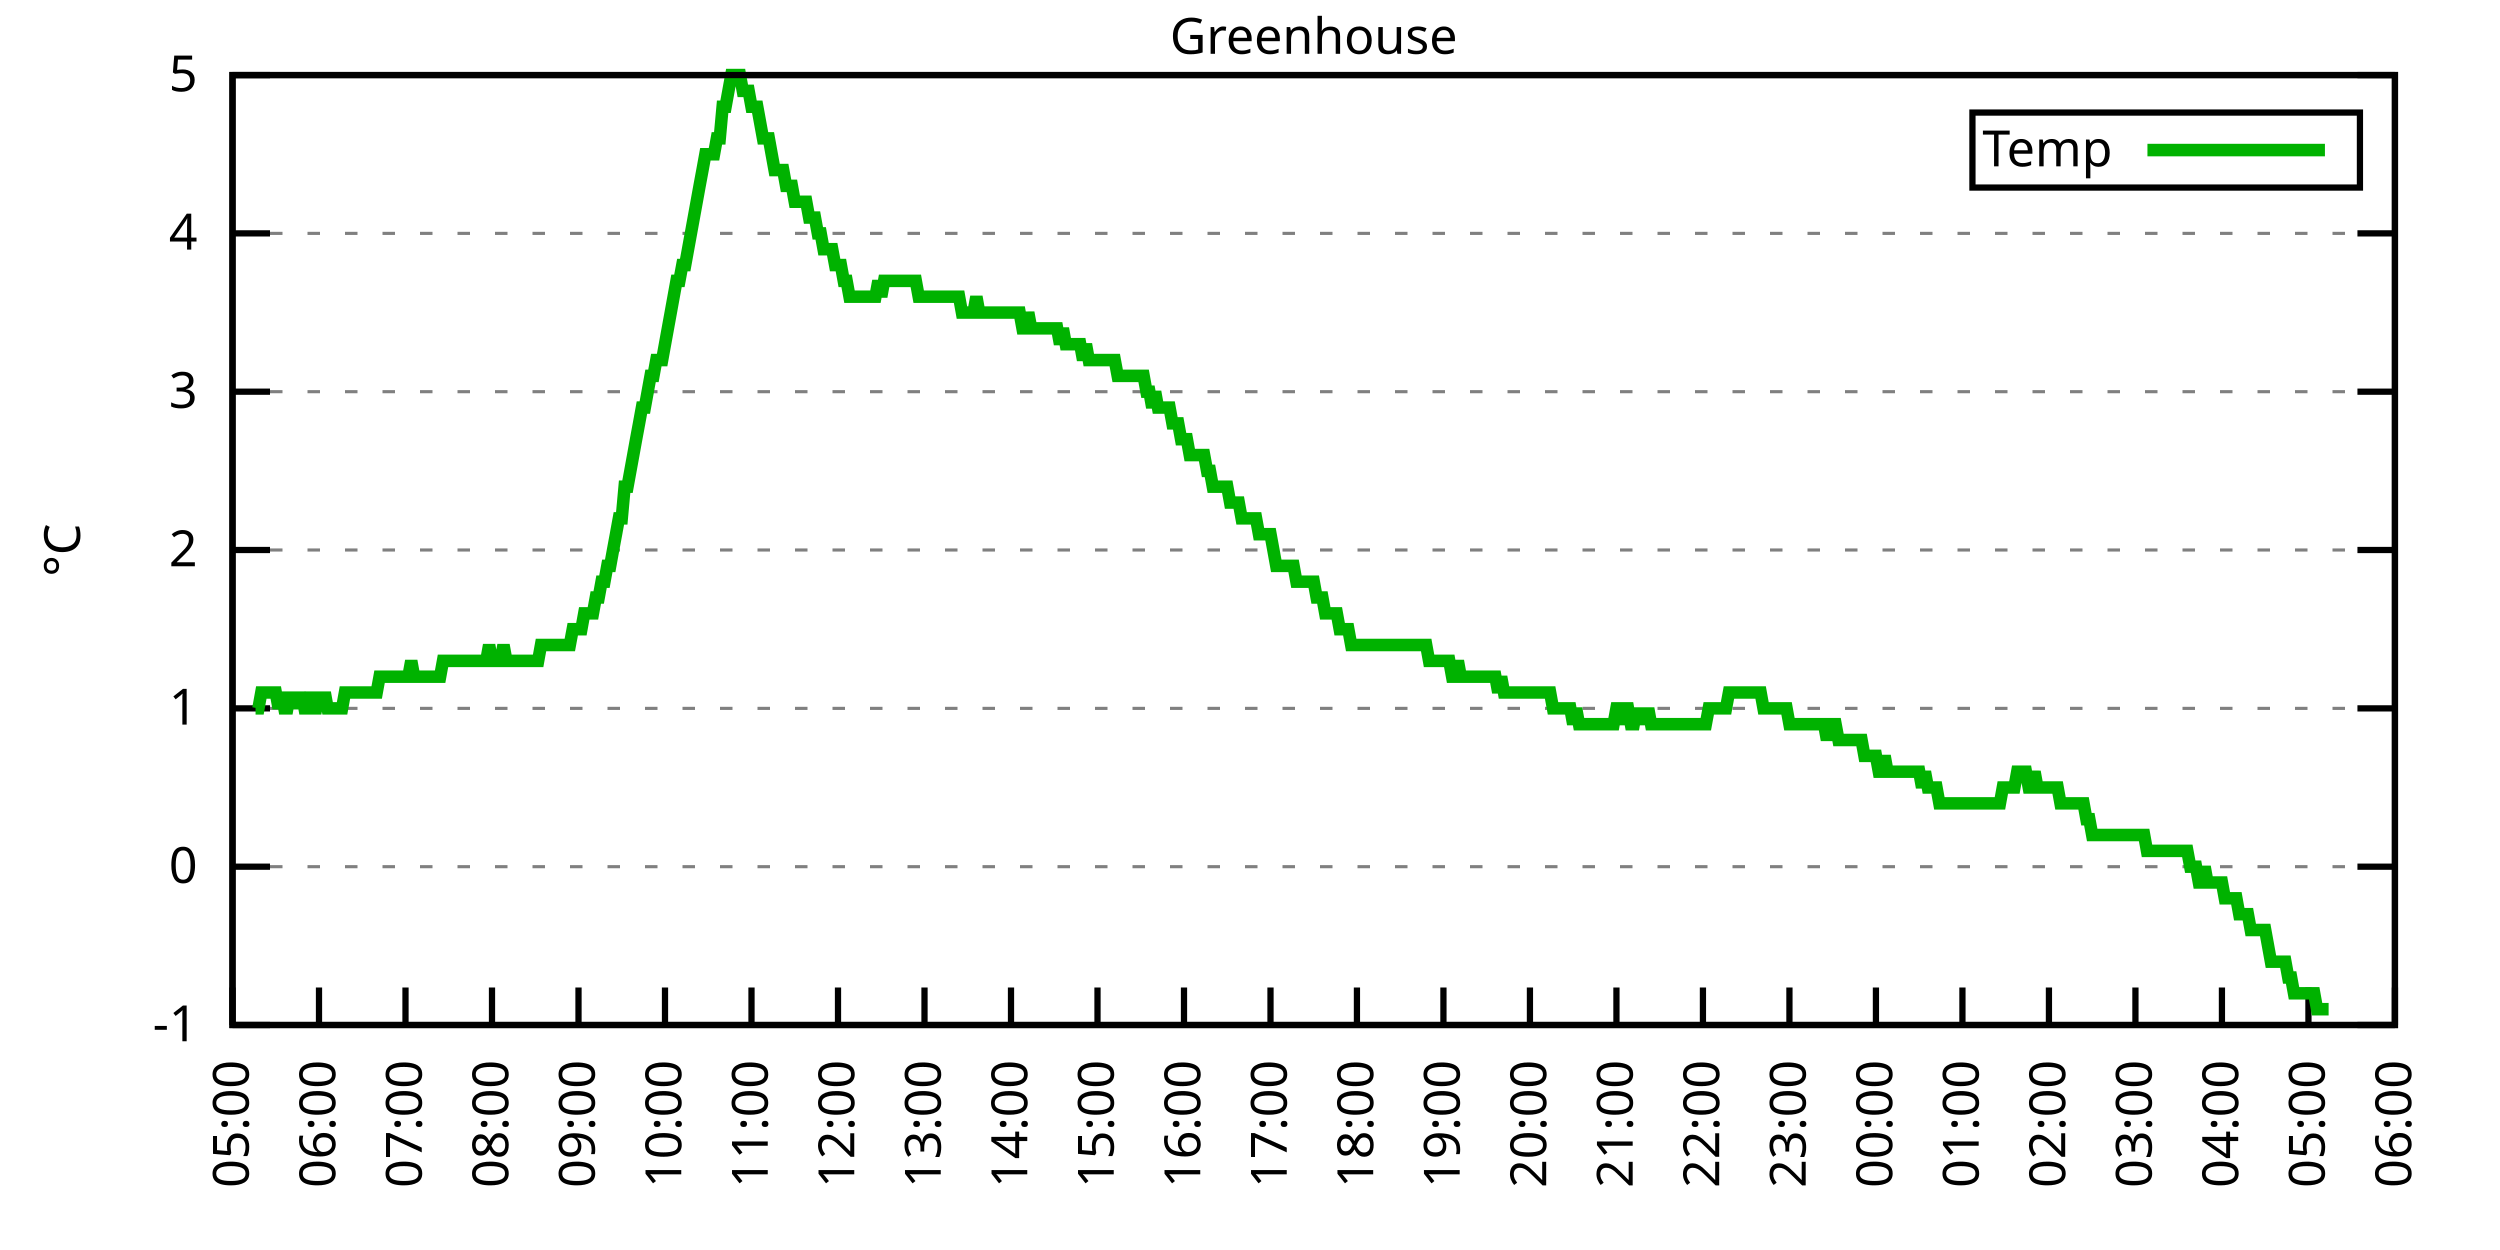
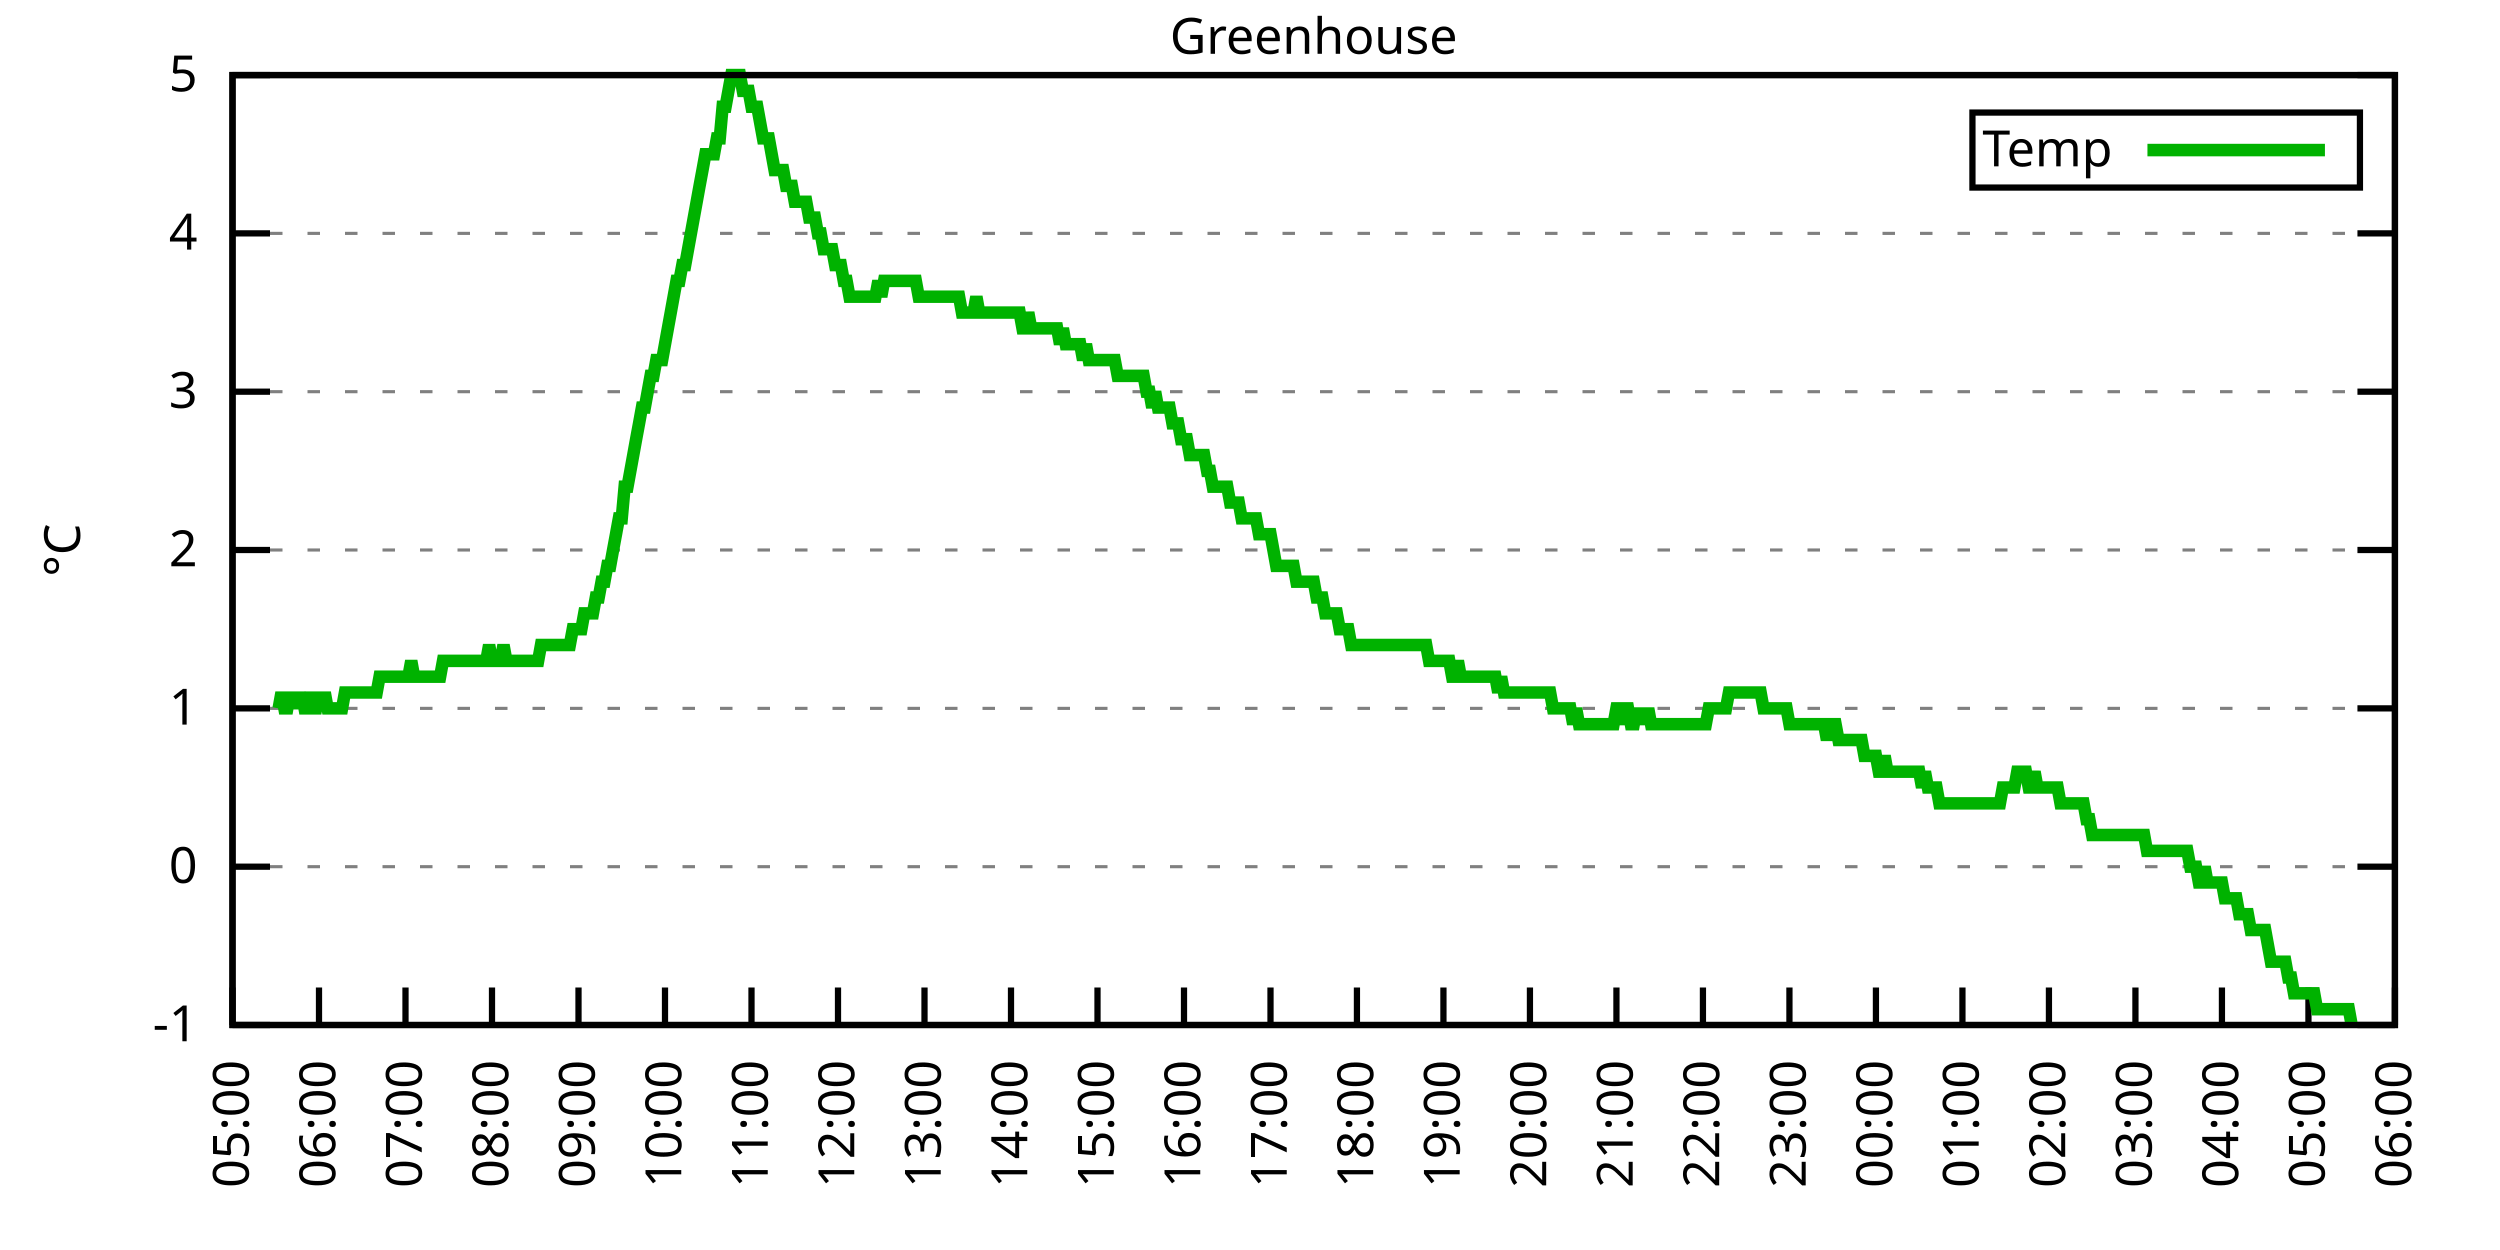
<svg xmlns="http://www.w3.org/2000/svg" xmlns:xlink="http://www.w3.org/1999/xlink" width="400" height="200" viewBox="0 0 400 200">
  <g id="gnuplot_canvas">
    <rect x="0" y="0" width="400" height="200" fill="none" />
    <defs>
      <circle id="gpDot" r="0.5" stroke-width="0.5" stroke="currentColor" />
      <path id="gpPt0" stroke-width="0.333" stroke="currentColor" d="M-1,0 h2 M0,-1 v2" />
      <path id="gpPt1" stroke-width="0.333" stroke="currentColor" d="M-1,-1 L1,1 M1,-1 L-1,1" />
      <path id="gpPt2" stroke-width="0.333" stroke="currentColor" d="M-1,0 L1,0 M0,-1 L0,1 M-1,-1 L1,1 M-1,1 L1,-1" />
      <rect id="gpPt3" stroke-width="0.333" stroke="currentColor" x="-1" y="-1" width="2" height="2" />
      <rect id="gpPt4" stroke-width="0.333" stroke="currentColor" fill="currentColor" x="-1" y="-1" width="2" height="2" />
      <circle id="gpPt5" stroke-width="0.333" stroke="currentColor" cx="0" cy="0" r="1" />
      <use xlink:href="#gpPt5" id="gpPt6" fill="currentColor" stroke="none" />
      <path id="gpPt7" stroke-width="0.333" stroke="currentColor" d="M0,-1.33 L-1.33,0.67 L1.33,0.67 z" />
      <use xlink:href="#gpPt7" id="gpPt8" fill="currentColor" stroke="none" />
      <use xlink:href="#gpPt7" id="gpPt9" stroke="currentColor" transform="rotate(180)" />
      <use xlink:href="#gpPt9" id="gpPt10" fill="currentColor" stroke="none" />
      <use xlink:href="#gpPt3" id="gpPt11" stroke="currentColor" transform="rotate(45)" />
      <use xlink:href="#gpPt11" id="gpPt12" fill="currentColor" stroke="none" />
      <path id="gpPt13" stroke-width="0.333" stroke="currentColor" d="M0,1.330 L1.265,0.411 L0.782,-1.067 L-0.782,-1.076 L-1.265,0.411 z" />
      <use xlink:href="#gpPt13" id="gpPt14" fill="currentColor" stroke="none" />
      <filter id="textbox" filterUnits="objectBoundingBox" x="0" y="0" height="1" width="1">
        <feFlood flood-color="white" flood-opacity="1" result="bgnd" />
        <feComposite in="SourceGraphic" in2="bgnd" operator="atop" />
      </filter>
      <filter id="greybox" filterUnits="objectBoundingBox" x="0" y="0" height="1" width="1">
        <feFlood flood-color="lightgrey" flood-opacity="1" result="grey" />
        <feComposite in="SourceGraphic" in2="grey" operator="atop" />
      </filter>
    </defs>
    <g fill="none" color="white" stroke="currentColor" stroke-width="1.00" stroke-linecap="butt" stroke-linejoin="miter">
</g>
    <g fill="none" color="black" stroke="currentColor" stroke-width="1.00" stroke-linecap="butt" stroke-linejoin="miter">
      <g stroke="none" shape-rendering="crispEdges">
        <polygon fill="rgb(255, 255, 255)" points="37.20,164.00 383.18,164.00 383.18,12.02 37.20,12.02 " />
      </g>
    </g>
    <g fill="none" color="black" stroke="currentColor" stroke-width="1.00" stroke-linecap="butt" stroke-linejoin="miter">
</g>
    <g fill="none" color="black" stroke="black" stroke-width="0.50" stroke-linecap="butt" stroke-linejoin="miter">
</g>
    <g fill="none" color="gray" stroke="currentColor" stroke-width="0.50" stroke-linecap="butt" stroke-linejoin="miter">
      <path stroke="gray" stroke-dasharray="2,4" class="gridline" d="M37.20,164.00 L383.19,164.00  " />
    </g>
    <g fill="none" color="gray" stroke="gray" stroke-width="1.00" stroke-linecap="butt" stroke-linejoin="miter">
</g>
    <g fill="none" color="black" stroke="currentColor" stroke-width="1.00" stroke-linecap="butt" stroke-linejoin="miter">
      <path stroke="black" d="M37.20,164.00 L43.20,164.00 M383.19,164.00 L377.19,164.00  " />
      <g transform="translate(31.60,166.60)" stroke="none" fill="black" font-family="Sans" font-size="8.00" text-anchor="end">
        <text>
          <tspan font-family="Sans">-1</tspan>
        </text>
      </g>
    </g>
    <g fill="none" color="black" stroke="currentColor" stroke-width="1.00" stroke-linecap="butt" stroke-linejoin="miter">
</g>
    <g fill="none" color="black" stroke="black" stroke-width="0.50" stroke-linecap="butt" stroke-linejoin="miter">
</g>
    <g fill="none" color="gray" stroke="currentColor" stroke-width="0.50" stroke-linecap="butt" stroke-linejoin="miter">
      <path stroke="gray" stroke-dasharray="2,4" class="gridline" d="M37.20,138.67 L383.19,138.67  " />
    </g>
    <g fill="none" color="gray" stroke="gray" stroke-width="1.00" stroke-linecap="butt" stroke-linejoin="miter">
</g>
    <g fill="none" color="black" stroke="currentColor" stroke-width="1.00" stroke-linecap="butt" stroke-linejoin="miter">
      <path stroke="black" d="M37.20,138.67 L43.20,138.67 M383.19,138.67 L377.19,138.67  " />
      <g transform="translate(31.60,141.27)" stroke="none" fill="black" font-family="Sans" font-size="8.00" text-anchor="end">
        <text>
          <tspan font-family="Sans"> 0</tspan>
        </text>
      </g>
    </g>
    <g fill="none" color="black" stroke="currentColor" stroke-width="1.00" stroke-linecap="butt" stroke-linejoin="miter">
</g>
    <g fill="none" color="black" stroke="black" stroke-width="0.50" stroke-linecap="butt" stroke-linejoin="miter">
</g>
    <g fill="none" color="gray" stroke="currentColor" stroke-width="0.50" stroke-linecap="butt" stroke-linejoin="miter">
      <path stroke="gray" stroke-dasharray="2,4" class="gridline" d="M37.20,113.34 L383.19,113.34  " />
    </g>
    <g fill="none" color="gray" stroke="gray" stroke-width="1.00" stroke-linecap="butt" stroke-linejoin="miter">
</g>
    <g fill="none" color="black" stroke="currentColor" stroke-width="1.00" stroke-linecap="butt" stroke-linejoin="miter">
      <path stroke="black" d="M37.20,113.34 L43.20,113.34 M383.19,113.34 L377.19,113.34  " />
      <g transform="translate(31.60,115.94)" stroke="none" fill="black" font-family="Sans" font-size="8.00" text-anchor="end">
        <text>
          <tspan font-family="Sans"> 1</tspan>
        </text>
      </g>
    </g>
    <g fill="none" color="black" stroke="currentColor" stroke-width="1.00" stroke-linecap="butt" stroke-linejoin="miter">
</g>
    <g fill="none" color="black" stroke="black" stroke-width="0.50" stroke-linecap="butt" stroke-linejoin="miter">
</g>
    <g fill="none" color="gray" stroke="currentColor" stroke-width="0.50" stroke-linecap="butt" stroke-linejoin="miter">
      <path stroke="gray" stroke-dasharray="2,4" class="gridline" d="M37.20,88.00 L383.19,88.00  " />
    </g>
    <g fill="none" color="gray" stroke="gray" stroke-width="1.00" stroke-linecap="butt" stroke-linejoin="miter">
</g>
    <g fill="none" color="black" stroke="currentColor" stroke-width="1.00" stroke-linecap="butt" stroke-linejoin="miter">
      <path stroke="black" d="M37.20,88.00 L43.20,88.00 M383.19,88.00 L377.19,88.00  " />
      <g transform="translate(31.60,90.60)" stroke="none" fill="black" font-family="Sans" font-size="8.00" text-anchor="end">
        <text>
          <tspan font-family="Sans"> 2</tspan>
        </text>
      </g>
    </g>
    <g fill="none" color="black" stroke="currentColor" stroke-width="1.00" stroke-linecap="butt" stroke-linejoin="miter">
</g>
    <g fill="none" color="black" stroke="black" stroke-width="0.50" stroke-linecap="butt" stroke-linejoin="miter">
</g>
    <g fill="none" color="gray" stroke="currentColor" stroke-width="0.50" stroke-linecap="butt" stroke-linejoin="miter">
      <path stroke="gray" stroke-dasharray="2,4" class="gridline" d="M37.20,62.67 L383.19,62.67  " />
    </g>
    <g fill="none" color="gray" stroke="gray" stroke-width="1.00" stroke-linecap="butt" stroke-linejoin="miter">
</g>
    <g fill="none" color="black" stroke="currentColor" stroke-width="1.00" stroke-linecap="butt" stroke-linejoin="miter">
      <path stroke="black" d="M37.20,62.67 L43.20,62.67 M383.19,62.67 L377.19,62.67  " />
      <g transform="translate(31.60,65.27)" stroke="none" fill="black" font-family="Sans" font-size="8.00" text-anchor="end">
        <text>
          <tspan font-family="Sans"> 3</tspan>
        </text>
      </g>
    </g>
    <g fill="none" color="black" stroke="currentColor" stroke-width="1.00" stroke-linecap="butt" stroke-linejoin="miter">
</g>
    <g fill="none" color="black" stroke="black" stroke-width="0.50" stroke-linecap="butt" stroke-linejoin="miter">
</g>
    <g fill="none" color="gray" stroke="currentColor" stroke-width="0.50" stroke-linecap="butt" stroke-linejoin="miter">
      <path stroke="gray" stroke-dasharray="2,4" class="gridline" d="M37.20,37.34 L383.19,37.34  " />
    </g>
    <g fill="none" color="gray" stroke="gray" stroke-width="1.00" stroke-linecap="butt" stroke-linejoin="miter">
</g>
    <g fill="none" color="black" stroke="currentColor" stroke-width="1.00" stroke-linecap="butt" stroke-linejoin="miter">
      <path stroke="black" d="M37.20,37.34 L43.20,37.34 M383.19,37.34 L377.19,37.34  " />
      <g transform="translate(31.60,39.94)" stroke="none" fill="black" font-family="Sans" font-size="8.00" text-anchor="end">
        <text>
          <tspan font-family="Sans"> 4</tspan>
        </text>
      </g>
    </g>
    <g fill="none" color="black" stroke="currentColor" stroke-width="1.00" stroke-linecap="butt" stroke-linejoin="miter">
</g>
    <g fill="none" color="black" stroke="black" stroke-width="0.50" stroke-linecap="butt" stroke-linejoin="miter">
</g>
    <g fill="none" color="gray" stroke="currentColor" stroke-width="0.50" stroke-linecap="butt" stroke-linejoin="miter">
      <path stroke="gray" stroke-dasharray="2,4" class="gridline" d="M37.20,12.01 L383.19,12.01  " />
    </g>
    <g fill="none" color="gray" stroke="gray" stroke-width="1.00" stroke-linecap="butt" stroke-linejoin="miter">
</g>
    <g fill="none" color="black" stroke="currentColor" stroke-width="1.00" stroke-linecap="butt" stroke-linejoin="miter">
      <path stroke="black" d="M37.20,12.01 L43.20,12.01 M383.19,12.01 L377.19,12.01  " />
      <g transform="translate(31.60,14.61)" stroke="none" fill="black" font-family="Sans" font-size="8.00" text-anchor="end">
        <text>
          <tspan font-family="Sans"> 5</tspan>
        </text>
      </g>
    </g>
    <g fill="none" color="black" stroke="currentColor" stroke-width="1.00" stroke-linecap="butt" stroke-linejoin="miter">
      <path stroke="black" d="M37.20,164.00 L37.20,158.00  " />
      <g transform="translate(39.80,169.60) rotate(270.00)" stroke="none" fill="black" font-family="Sans" font-size="8.00" text-anchor="end">
        <text>
          <tspan font-family="Sans">05:00</tspan>
        </text>
      </g>
    </g>
    <g fill="none" color="black" stroke="currentColor" stroke-width="1.00" stroke-linecap="butt" stroke-linejoin="miter">
      <path stroke="black" d="M51.04,164.00 L51.04,158.00  " />
      <g transform="translate(53.64,169.60) rotate(270.00)" stroke="none" fill="black" font-family="Sans" font-size="8.00" text-anchor="end">
        <text>
          <tspan font-family="Sans">06:00</tspan>
        </text>
      </g>
    </g>
    <g fill="none" color="black" stroke="currentColor" stroke-width="1.00" stroke-linecap="butt" stroke-linejoin="miter">
      <path stroke="black" d="M64.88,164.00 L64.88,158.00  " />
      <g transform="translate(67.48,169.60) rotate(270.00)" stroke="none" fill="black" font-family="Sans" font-size="8.00" text-anchor="end">
        <text>
          <tspan font-family="Sans">07:00</tspan>
        </text>
      </g>
    </g>
    <g fill="none" color="black" stroke="currentColor" stroke-width="1.00" stroke-linecap="butt" stroke-linejoin="miter">
      <path stroke="black" d="M78.72,164.00 L78.72,158.00  " />
      <g transform="translate(81.32,169.60) rotate(270.00)" stroke="none" fill="black" font-family="Sans" font-size="8.00" text-anchor="end">
        <text>
          <tspan font-family="Sans">08:00</tspan>
        </text>
      </g>
    </g>
    <g fill="none" color="black" stroke="currentColor" stroke-width="1.00" stroke-linecap="butt" stroke-linejoin="miter">
      <path stroke="black" d="M92.56,164.00 L92.56,158.00  " />
      <g transform="translate(95.16,169.60) rotate(270.00)" stroke="none" fill="black" font-family="Sans" font-size="8.00" text-anchor="end">
        <text>
          <tspan font-family="Sans">09:00</tspan>
        </text>
      </g>
    </g>
    <g fill="none" color="black" stroke="currentColor" stroke-width="1.00" stroke-linecap="butt" stroke-linejoin="miter">
      <path stroke="black" d="M106.40,164.00 L106.40,158.00  " />
      <g transform="translate(109.00,169.60) rotate(270.00)" stroke="none" fill="black" font-family="Sans" font-size="8.00" text-anchor="end">
        <text>
          <tspan font-family="Sans">10:00</tspan>
        </text>
      </g>
    </g>
    <g fill="none" color="black" stroke="currentColor" stroke-width="1.00" stroke-linecap="butt" stroke-linejoin="miter">
      <path stroke="black" d="M120.24,164.00 L120.24,158.00  " />
      <g transform="translate(122.84,169.60) rotate(270.00)" stroke="none" fill="black" font-family="Sans" font-size="8.00" text-anchor="end">
        <text>
          <tspan font-family="Sans">11:00</tspan>
        </text>
      </g>
    </g>
    <g fill="none" color="black" stroke="currentColor" stroke-width="1.00" stroke-linecap="butt" stroke-linejoin="miter">
      <path stroke="black" d="M134.08,164.00 L134.08,158.00  " />
      <g transform="translate(136.68,169.60) rotate(270.00)" stroke="none" fill="black" font-family="Sans" font-size="8.00" text-anchor="end">
        <text>
          <tspan font-family="Sans">12:00</tspan>
        </text>
      </g>
    </g>
    <g fill="none" color="black" stroke="currentColor" stroke-width="1.00" stroke-linecap="butt" stroke-linejoin="miter">
      <path stroke="black" d="M147.92,164.00 L147.92,158.00  " />
      <g transform="translate(150.52,169.60) rotate(270.00)" stroke="none" fill="black" font-family="Sans" font-size="8.00" text-anchor="end">
        <text>
          <tspan font-family="Sans">13:00</tspan>
        </text>
      </g>
    </g>
    <g fill="none" color="black" stroke="currentColor" stroke-width="1.00" stroke-linecap="butt" stroke-linejoin="miter">
      <path stroke="black" d="M161.76,164.00 L161.76,158.00  " />
      <g transform="translate(164.36,169.60) rotate(270.00)" stroke="none" fill="black" font-family="Sans" font-size="8.00" text-anchor="end">
        <text>
          <tspan font-family="Sans">14:00</tspan>
        </text>
      </g>
    </g>
    <g fill="none" color="black" stroke="currentColor" stroke-width="1.00" stroke-linecap="butt" stroke-linejoin="miter">
      <path stroke="black" d="M175.60,164.00 L175.60,158.00  " />
      <g transform="translate(178.20,169.60) rotate(270.00)" stroke="none" fill="black" font-family="Sans" font-size="8.00" text-anchor="end">
        <text>
          <tspan font-family="Sans">15:00</tspan>
        </text>
      </g>
    </g>
    <g fill="none" color="black" stroke="currentColor" stroke-width="1.00" stroke-linecap="butt" stroke-linejoin="miter">
      <path stroke="black" d="M189.44,164.00 L189.44,158.00  " />
      <g transform="translate(192.04,169.60) rotate(270.00)" stroke="none" fill="black" font-family="Sans" font-size="8.00" text-anchor="end">
        <text>
          <tspan font-family="Sans">16:00</tspan>
        </text>
      </g>
    </g>
    <g fill="none" color="black" stroke="currentColor" stroke-width="1.00" stroke-linecap="butt" stroke-linejoin="miter">
      <path stroke="black" d="M203.28,164.00 L203.28,158.00  " />
      <g transform="translate(205.88,169.60) rotate(270.00)" stroke="none" fill="black" font-family="Sans" font-size="8.00" text-anchor="end">
        <text>
          <tspan font-family="Sans">17:00</tspan>
        </text>
      </g>
    </g>
    <g fill="none" color="black" stroke="currentColor" stroke-width="1.00" stroke-linecap="butt" stroke-linejoin="miter">
      <path stroke="black" d="M217.11,164.00 L217.11,158.00  " />
      <g transform="translate(219.71,169.60) rotate(270.00)" stroke="none" fill="black" font-family="Sans" font-size="8.00" text-anchor="end">
        <text>
          <tspan font-family="Sans">18:00</tspan>
        </text>
      </g>
    </g>
    <g fill="none" color="black" stroke="currentColor" stroke-width="1.00" stroke-linecap="butt" stroke-linejoin="miter">
      <path stroke="black" d="M230.95,164.00 L230.95,158.00  " />
      <g transform="translate(233.55,169.60) rotate(270.00)" stroke="none" fill="black" font-family="Sans" font-size="8.00" text-anchor="end">
        <text>
          <tspan font-family="Sans">19:00</tspan>
        </text>
      </g>
    </g>
    <g fill="none" color="black" stroke="currentColor" stroke-width="1.00" stroke-linecap="butt" stroke-linejoin="miter">
      <path stroke="black" d="M244.79,164.00 L244.79,158.00  " />
      <g transform="translate(247.39,169.60) rotate(270.00)" stroke="none" fill="black" font-family="Sans" font-size="8.00" text-anchor="end">
        <text>
          <tspan font-family="Sans">20:00</tspan>
        </text>
      </g>
    </g>
    <g fill="none" color="black" stroke="currentColor" stroke-width="1.00" stroke-linecap="butt" stroke-linejoin="miter">
      <path stroke="black" d="M258.63,164.00 L258.63,158.00  " />
      <g transform="translate(261.23,169.60) rotate(270.00)" stroke="none" fill="black" font-family="Sans" font-size="8.00" text-anchor="end">
        <text>
          <tspan font-family="Sans">21:00</tspan>
        </text>
      </g>
    </g>
    <g fill="none" color="black" stroke="currentColor" stroke-width="1.00" stroke-linecap="butt" stroke-linejoin="miter">
      <path stroke="black" d="M272.47,164.00 L272.47,158.00  " />
      <g transform="translate(275.07,169.60) rotate(270.00)" stroke="none" fill="black" font-family="Sans" font-size="8.00" text-anchor="end">
        <text>
          <tspan font-family="Sans">22:00</tspan>
        </text>
      </g>
    </g>
    <g fill="none" color="black" stroke="currentColor" stroke-width="1.00" stroke-linecap="butt" stroke-linejoin="miter">
      <path stroke="black" d="M286.31,164.00 L286.31,158.00  " />
      <g transform="translate(288.91,169.60) rotate(270.00)" stroke="none" fill="black" font-family="Sans" font-size="8.00" text-anchor="end">
        <text>
          <tspan font-family="Sans">23:00</tspan>
        </text>
      </g>
    </g>
    <g fill="none" color="black" stroke="currentColor" stroke-width="1.00" stroke-linecap="butt" stroke-linejoin="miter">
      <path stroke="black" d="M300.15,164.00 L300.15,158.00  " />
      <g transform="translate(302.75,169.60) rotate(270.00)" stroke="none" fill="black" font-family="Sans" font-size="8.00" text-anchor="end">
        <text>
          <tspan font-family="Sans">00:00</tspan>
        </text>
      </g>
    </g>
    <g fill="none" color="black" stroke="currentColor" stroke-width="1.00" stroke-linecap="butt" stroke-linejoin="miter">
      <path stroke="black" d="M313.99,164.00 L313.99,158.00  " />
      <g transform="translate(316.59,169.60) rotate(270.00)" stroke="none" fill="black" font-family="Sans" font-size="8.00" text-anchor="end">
        <text>
          <tspan font-family="Sans">01:00</tspan>
        </text>
      </g>
    </g>
    <g fill="none" color="black" stroke="currentColor" stroke-width="1.00" stroke-linecap="butt" stroke-linejoin="miter">
      <path stroke="black" d="M327.83,164.00 L327.83,158.00  " />
      <g transform="translate(330.43,169.60) rotate(270.00)" stroke="none" fill="black" font-family="Sans" font-size="8.00" text-anchor="end">
        <text>
          <tspan font-family="Sans">02:00</tspan>
        </text>
      </g>
    </g>
    <g fill="none" color="black" stroke="currentColor" stroke-width="1.00" stroke-linecap="butt" stroke-linejoin="miter">
      <path stroke="black" d="M341.67,164.00 L341.67,158.00  " />
      <g transform="translate(344.27,169.60) rotate(270.00)" stroke="none" fill="black" font-family="Sans" font-size="8.00" text-anchor="end">
        <text>
          <tspan font-family="Sans">03:00</tspan>
        </text>
      </g>
    </g>
    <g fill="none" color="black" stroke="currentColor" stroke-width="1.00" stroke-linecap="butt" stroke-linejoin="miter">
      <path stroke="black" d="M355.51,164.00 L355.51,158.00  " />
      <g transform="translate(358.11,169.60) rotate(270.00)" stroke="none" fill="black" font-family="Sans" font-size="8.00" text-anchor="end">
        <text>
          <tspan font-family="Sans">04:00</tspan>
        </text>
      </g>
    </g>
    <g fill="none" color="black" stroke="currentColor" stroke-width="1.00" stroke-linecap="butt" stroke-linejoin="miter">
      <path stroke="black" d="M369.35,164.00 L369.35,158.00  " />
      <g transform="translate(371.95,169.60) rotate(270.00)" stroke="none" fill="black" font-family="Sans" font-size="8.00" text-anchor="end">
        <text>
          <tspan font-family="Sans">05:00</tspan>
        </text>
      </g>
    </g>
    <g fill="none" color="black" stroke="currentColor" stroke-width="1.00" stroke-linecap="butt" stroke-linejoin="miter">
      <path stroke="black" d="M383.19,164.00 L383.19,158.00  " />
      <g transform="translate(385.79,169.60) rotate(270.00)" stroke="none" fill="black" font-family="Sans" font-size="8.00" text-anchor="end">
        <text>
          <tspan font-family="Sans">06:00</tspan>
        </text>
      </g>
    </g>
    <g fill="none" color="black" stroke="currentColor" stroke-width="1.00" stroke-linecap="butt" stroke-linejoin="miter">
</g>
    <g fill="none" color="black" stroke="currentColor" stroke-width="1.00" stroke-linecap="butt" stroke-linejoin="miter">
      <path stroke="black" d="M37.20,12.01 L37.20,164.00 L383.19,164.00 L383.19,12.01 L37.20,12.01 Z  " />
    </g>
    <g fill="none" color="black" stroke="currentColor" stroke-width="1.00" stroke-linecap="butt" stroke-linejoin="miter">
</g>
    <g fill="none" color="black" stroke="currentColor" stroke-width="1.00" stroke-linecap="butt" stroke-linejoin="miter">
      <path stroke="black" d="M315.59,30.01 L315.59,18.01 L377.59,18.01 L377.59,30.01 L315.59,30.01 Z  " />
    </g>
    <g id="Greenhouse_plot_1">
      <g fill="none" color="white" stroke="black" stroke-width="2.00" stroke-linecap="butt" stroke-linejoin="miter">
</g>
      <g fill="none" color="black" stroke="currentColor" stroke-width="2.00" stroke-linecap="butt" stroke-linejoin="miter">
        <g transform="translate(337.99,26.61)" stroke="none" fill="black" font-family="Sans" font-size="8.00" text-anchor="end">
          <text>
            <tspan font-family="Sans">Temp</tspan>
          </text>
        </g>
      </g>
      <g fill="none" color="black" stroke="currentColor" stroke-width="2.00" stroke-linecap="butt" stroke-linejoin="miter">
-         <path stroke="rgb(  0, 178,   0)" d="M343.59,24.01 L371.99,24.01 M40.89,113.34 L41.35,113.34 L41.81,110.80 L42.27,110.80 L42.74,110.80 L43.20,110.80   L43.66,110.80 L44.12,110.80 L44.58,113.34 L45.04,110.80 L45.50,113.34 L45.97,113.34 L46.43,110.80 L46.89,113.34   L47.35,110.80 L47.81,113.34 L48.27,110.80 L48.73,113.34 L49.19,113.34 L49.66,110.80 L50.12,113.34 L50.58,113.34   L51.04,110.80 L51.50,113.34 L51.96,110.80 L52.42,113.34 L52.88,113.34 L53.35,113.34 L53.81,113.34 L54.27,113.34   L54.73,113.34 L55.19,110.80 L55.65,110.80 L56.11,110.80 L56.58,110.80 L57.04,110.80 L57.50,110.80 L57.96,110.80   L58.42,110.80 L58.88,110.80 L59.34,110.80 L59.80,110.80 L60.27,110.80 L60.73,108.27 L61.19,108.27 L61.65,108.27   L62.11,108.27 L62.57,108.27 L63.03,108.27 L63.50,108.27 L63.96,108.27 L64.42,108.27 L64.88,108.27 L65.34,108.27   L65.80,105.74 L66.26,108.27 L66.72,108.27 L67.19,108.27 L67.65,108.27 L68.11,108.27 L68.57,108.27 L69.03,108.27   L69.49,108.27 L69.95,108.27 L70.42,108.27 L70.88,105.74 L71.34,105.74 L71.80,105.74 L72.26,105.74 L72.72,105.74   L73.18,105.74 L73.64,105.74 L74.11,105.74 L74.57,105.74 L75.03,105.74 L75.49,105.74 L75.95,105.74 L76.41,105.74   L76.87,105.74 L77.33,105.74 L77.80,105.74 L78.26,103.20 L78.72,105.74 L79.18,105.74 L79.64,105.74 L80.10,105.74   L80.56,103.20 L81.03,105.74 L81.49,105.74 L81.95,105.74 L82.41,105.74 L82.87,105.74 L83.33,105.74 L83.79,105.74   L84.25,105.74 L84.72,105.74 L85.18,105.74 L85.64,105.74 L86.10,105.74 L86.56,103.20 L87.02,103.20 L87.48,103.20   L87.95,103.20 L88.41,103.20 L88.87,103.20 L89.33,103.20 L89.79,103.20 L90.25,103.20 L90.71,103.20 L91.17,103.20   L91.64,100.67 L92.10,100.67 L92.56,100.67 L93.02,100.67 L93.48,98.14 L93.94,98.14 L94.40,98.14 L94.87,98.14   L95.33,95.60 L95.79,95.60 L96.25,93.07 L96.71,93.07 L97.17,90.54 L97.63,90.54 L98.09,88.00 L98.56,85.47   L99.02,82.94 L99.48,82.94 L99.94,77.87 L100.40,77.87 L100.86,75.34 L101.32,72.81 L101.78,70.27 L102.25,67.74   L102.71,65.21 L103.17,65.21 L103.63,62.67 L104.09,60.14 L104.55,60.14 L105.01,57.61 L105.48,57.61 L105.94,57.61   L106.40,55.07 L106.86,52.54 L107.32,50.01 L107.78,47.47 L108.24,44.94 L108.70,44.94 L109.17,42.41 L109.63,42.41   L110.09,39.87 L110.55,37.34 L111.01,34.81 L111.47,32.28 L111.93,29.74 L112.40,27.21 L112.86,24.68 L113.32,24.68   L113.78,24.68 L114.24,24.68 L114.70,22.14 L115.16,22.14 L115.62,17.08 L116.09,17.08 L116.55,14.54 L117.01,12.01   L117.47,12.01 L117.93,12.01 L118.39,12.01 L118.85,14.54 L119.31,14.54 L119.78,14.54 L120.24,17.08 L120.70,17.08   L121.16,17.08 L121.62,19.61 L122.08,22.14 L122.54,22.14 L123.01,22.14 L123.47,24.68 L123.93,27.21 L124.39,27.21   L124.85,27.21 L125.31,27.21 L125.77,29.74 L126.23,29.74 L126.70,29.74 L127.16,32.28 L127.62,32.28 L128.08,32.28   L128.54,32.28 L129.00,32.28 L129.46,34.81 L129.93,34.81 L130.39,34.81 L130.85,37.34 L131.31,37.34 L131.77,39.87   L132.23,39.87 L132.69,39.87 L133.15,39.87 L133.62,42.41 L134.08,42.41 L134.54,42.41 L135.00,44.94 L135.46,44.94   L135.92,47.47 L136.38,47.47 L136.85,47.47 L137.31,47.47 L137.77,47.47 L138.23,47.47 L138.69,47.47 L139.15,47.47   L139.61,47.47 L140.07,47.47 L140.54,44.94 L141.00,47.47 L141.46,44.94 L141.92,44.94 L142.38,44.94 L142.84,44.94   L143.30,44.94 L143.76,44.94 L144.23,44.94 L144.69,44.94 L145.15,44.94 L145.61,44.94 L146.07,44.94 L146.53,44.94   L146.99,47.47 L147.46,47.47 L147.92,47.47 L148.38,47.47 L148.84,47.47 L149.30,47.47 L149.76,47.47 L150.22,47.47   L150.68,47.47 L151.15,47.47 L151.61,47.47 L152.07,47.47 L152.53,47.47 L152.99,47.47 L153.45,47.47 L153.91,50.01   L154.38,50.01 L154.84,50.01 L155.30,50.01 L155.76,50.01 L156.22,47.47 L156.68,50.01 L157.14,50.01 L157.60,50.01   L158.07,50.01 L158.53,50.01 L158.99,50.01 L159.45,50.01 L159.91,50.01 L160.37,50.01 L160.83,50.01 L161.30,50.01   L161.76,50.01 L162.22,50.01 L162.68,50.01 L163.14,50.01 L163.60,52.54 L164.06,52.54 L164.52,50.01 L164.99,52.54   L165.45,52.54 L165.91,52.54 L166.37,52.54 L166.83,52.54 L167.29,52.54 L167.75,52.54 L168.21,52.54 L168.68,52.54   L169.14,52.54 L169.60,55.07 L170.06,52.54 L170.52,55.07 L170.98,55.07 L171.44,55.07 L171.91,55.07 L172.37,55.07   L172.83,55.07 L173.29,57.61 L173.75,55.07 L174.21,57.61 L174.67,57.61 L175.13,57.61 L175.60,57.61 L176.06,57.61   L176.52,57.61 L176.98,57.61 L177.44,57.61 L177.90,57.61 L178.36,57.61 L178.83,60.14 L179.29,60.14 L179.75,60.14   L180.21,60.14 L180.67,60.14 L181.13,60.14 L181.59,60.14 L182.05,60.14 L182.52,60.14 L182.98,60.14 L183.44,62.67   L183.90,62.67 L184.36,65.21 L184.82,62.67 L185.28,65.21 L185.75,65.21 L186.21,65.21 L186.67,65.21 L187.13,65.21   L187.59,67.74 L188.05,67.74 L188.51,67.74 L188.97,70.27 L189.44,70.27 L189.90,70.27 L190.36,72.81 L190.82,72.81   L191.28,72.81 L191.74,72.81 L192.20,72.81 L192.66,72.81 L193.13,75.34 L193.59,75.34 L194.05,77.87 L194.51,77.87   L194.97,77.87 L195.43,77.87 L195.89,77.87 L196.36,77.87 L196.82,80.41 L197.28,80.41 L197.74,80.41 L198.20,80.41   L198.66,82.94 L199.12,82.94 L199.58,82.94 L200.05,82.94 L200.51,82.94 L200.97,82.94 L201.43,85.47 L201.89,85.47   L202.35,85.47 L202.81,85.47 L203.28,85.47 L203.74,88.00 L204.20,90.54 L204.66,90.54 L205.12,90.54 L205.58,90.54   L206.04,90.54 L206.50,90.54 L206.97,90.54 L207.43,93.07 L207.89,93.07 L208.35,93.07 L208.81,93.07 L209.27,93.07   L209.73,93.07 L210.20,93.07 L210.66,95.60 L211.12,95.60 L211.58,95.60 L212.04,98.14 L212.50,98.14 L212.96,98.14   L213.42,98.14 L213.89,98.14 L214.35,100.67 L214.81,100.67 L215.27,100.67 L215.73,100.67 L216.19,103.20 L216.65,103.20   L217.11,103.20 L217.58,103.20 L218.04,103.20 L218.50,103.20 L218.96,103.20 L219.42,103.20 L219.88,103.20 L220.34,103.20   L220.81,103.20 L221.27,103.20 L221.73,103.20 L222.19,103.20 L222.65,103.20 L223.11,103.20 L223.57,103.20 L224.03,103.20   L224.50,103.20 L224.96,103.20 L225.42,103.20 L225.88,103.20 L226.34,103.20 L226.80,103.20 L227.26,103.20 L227.73,103.20   L228.19,103.20 L228.65,105.74 L229.11,105.74 L229.57,105.74 L230.03,105.74 L230.49,105.74 L230.95,105.74 L231.42,105.74   L231.88,105.74 L232.34,108.27 L232.80,108.27 L233.26,105.74 L233.72,108.27 L234.18,108.27 L234.64,108.27 L235.11,108.27   L235.57,108.27 L236.03,108.27 L236.49,108.27 L236.95,108.27 L237.41,108.27 L237.87,108.27 L238.34,108.27 L238.80,108.27   L239.26,108.27 L239.72,110.80 L240.18,108.27 L240.64,110.80 L241.10,110.80 L241.56,110.80 L242.03,110.80 L242.49,110.80   L242.95,110.80 L243.41,110.80 L243.87,110.80 L244.33,110.80 L244.79,110.80 L245.26,110.80 L245.72,110.80 L246.18,110.80   L246.64,110.80 L247.10,110.80 L247.56,110.80 L248.02,110.80 L248.48,113.34 L248.95,113.34 L249.41,113.34 L249.87,113.34   L250.33,113.34 L250.79,113.34 L251.25,113.34 L251.71,115.87 L252.18,113.34 L252.64,115.87 L253.10,115.87 L253.56,115.87   L254.02,115.87 L254.48,115.87 L254.94,115.87 L255.40,115.87 L255.87,115.87 L256.33,115.87 L256.79,115.87 L257.25,115.87   L257.71,115.87 L258.17,115.87 L258.63,113.34 L259.09,113.34 L259.56,115.87 L260.02,113.34 L260.48,113.34 L260.94,115.87   L261.40,115.87 L261.86,113.34 L262.32,115.87 L262.79,113.34 L263.25,115.87 L263.71,113.34 L264.17,115.87 L264.63,115.87   L265.09,115.87 L265.55,115.87 L266.01,115.87 L266.48,115.87 L266.94,115.87 L267.40,115.87 L267.86,115.87 L268.32,115.87   L268.78,115.87 L269.24,115.87 L269.71,115.87 L270.17,115.87 L270.63,115.87 L271.09,115.87 L271.55,115.87 L272.01,115.87   L272.47,115.87 L272.93,115.87 L273.40,113.34 L273.86,113.34 L274.32,113.34 L274.78,113.34 L275.24,113.34 L275.70,113.34   L276.16,113.34 L276.63,110.80 L277.09,110.80 L277.55,110.80 L278.01,110.80 L278.47,110.80 L278.93,110.80 L279.39,110.80   L279.85,110.80 L280.32,110.80 L280.78,110.80 L281.24,110.80 L281.70,110.80 L282.16,113.34 L282.62,113.34 L283.08,113.34   L283.54,113.34 L284.01,113.34 L284.47,113.34 L284.93,113.34 L285.39,113.34 L285.85,113.34 L286.31,115.87 L286.77,115.87   L287.24,115.87 L287.70,115.87 L288.16,115.87 L288.62,115.87 L289.08,115.87 L289.54,115.87 L290.00,115.87 L290.46,115.87   L290.93,115.87 L291.39,115.87 L291.85,115.87 L292.31,118.40 L292.77,115.87 L293.23,115.87 L293.69,115.87 L294.16,118.40   L294.62,118.40 L295.08,118.40 L295.54,118.40 L296.00,118.40 L296.46,118.40 L296.92,118.40 L297.38,118.40 L297.85,118.40   L298.31,120.94 L298.77,120.94 L299.23,120.94 L299.69,120.94 L300.15,120.94 L300.61,123.47 L301.08,123.47 L301.54,120.94   L302.00,123.47 L302.46,123.47 L302.92,123.47 L303.38,123.47 L303.84,123.47 L304.30,123.47 L304.77,123.47 L305.23,123.47   L305.69,123.47 L306.15,123.47 L306.61,123.47 L307.07,123.47 L307.53,126.00 L307.99,123.47 L308.46,126.00 L308.92,126.00   L309.38,126.00 L309.84,126.00 L310.30,128.54 L310.76,128.54 L311.22,128.54 L311.69,128.54 L312.15,128.54 L312.61,128.54   L313.07,128.54 L313.53,128.54 L313.99,128.54 L314.45,128.54 L314.91,128.54 L315.38,128.54 L315.84,128.54 L316.30,128.54   L316.76,128.54 L317.22,128.54 L317.68,128.54 L318.14,128.54 L318.61,128.54 L319.07,128.54 L319.53,128.54 L319.99,128.54   L320.45,126.00 L320.91,126.00 L321.37,126.00 L321.83,126.00 L322.30,126.00 L322.76,123.47 L323.22,123.47 L323.68,123.47   L324.14,123.47 L324.60,126.00 L325.06,126.00 L325.53,123.47 L325.99,126.00 L326.45,126.00 L326.91,126.00 L327.37,126.00   L327.83,126.00 L328.29,126.00 L328.75,126.00 L329.22,126.00 L329.68,128.54 L330.14,128.54 L330.60,128.54 L331.06,128.54   L331.52,128.54 L331.98,128.54 L332.44,128.54 L332.91,128.54 L333.37,128.54 L333.83,131.07 L334.29,131.07 L334.75,133.60   L335.21,133.60 L335.67,133.60 L336.14,133.60 L336.60,133.60 L337.06,133.60 L337.52,133.60 L337.98,133.60 L338.44,133.60   L338.90,133.60 L339.36,133.60 L339.83,133.60 L340.29,133.60 L340.75,133.60 L341.21,133.60 L341.67,133.60 L342.13,133.60   L342.59,133.60 L343.06,133.60 L343.52,136.14 L343.98,136.14 L344.44,136.14 L344.90,136.14 L345.36,136.14 L345.82,136.14   L346.28,136.14 L346.75,136.14 L347.21,136.14 L347.67,136.14 L348.13,136.14 L348.59,136.14 L349.05,136.14 L349.51,136.14   L349.97,136.14 L350.44,138.67 L350.90,138.67 L351.36,138.67 L351.82,141.20 L352.28,141.20 L352.74,138.67 L353.20,141.20   L353.67,141.20 L354.13,141.20 L354.59,141.20 L355.05,141.20 L355.51,141.20 L355.97,143.73 L356.43,143.73 L356.89,143.73   L357.36,143.73 L357.82,143.73 L358.28,146.27 L358.74,146.27 L359.20,146.27 L359.66,146.27 L360.12,148.80 L360.59,148.80   L361.05,148.80 L361.51,148.80 L361.97,148.80 L362.43,148.80 L362.89,151.33 L363.35,153.87 L363.81,153.87 L364.28,153.87   L364.74,153.87 L365.20,153.87 L365.66,153.87 L366.12,156.40 L366.58,156.40 L367.04,158.93 L367.51,158.93 L367.97,158.93   L368.43,158.93 L368.89,158.93 L369.35,158.93 L369.81,158.93 L370.27,158.93 L370.73,161.47 L371.20,161.47 L371.66,161.47   L372.12,161.47 L372.58,161.47  " />
+         <path stroke="rgb(  0, 178,   0)" d="M343.59,24.01 L371.99,24.01 M44.58,113.34 L45.04,110.80 L45.50,113.34 L45.97,113.34 L46.43,110.80 L46.89,113.34   L47.35,110.80 L47.81,113.34 L48.27,110.80 L48.73,113.34 L49.19,113.34 L49.66,110.80 L50.12,113.34 L50.58,113.34   L51.04,110.80 L51.50,113.34 L51.96,110.80 L52.42,113.34 L52.88,113.34 L53.35,113.34 L53.81,113.34 L54.27,113.34   L54.73,113.34 L55.19,110.80 L55.65,110.80 L56.11,110.80 L56.58,110.80 L57.04,110.80 L57.50,110.80 L57.96,110.80   L58.42,110.80 L58.88,110.80 L59.34,110.80 L59.80,110.80 L60.27,110.80 L60.73,108.27 L61.19,108.27 L61.65,108.27   L62.11,108.27 L62.57,108.27 L63.03,108.27 L63.50,108.27 L63.96,108.27 L64.42,108.27 L64.88,108.27 L65.34,108.27   L65.80,105.74 L66.26,108.27 L66.72,108.27 L67.19,108.27 L67.65,108.27 L68.11,108.27 L68.57,108.27 L69.03,108.27   L69.49,108.27 L69.95,108.27 L70.42,108.27 L70.88,105.74 L71.34,105.74 L71.80,105.74 L72.26,105.74 L72.72,105.74   L73.18,105.74 L73.64,105.74 L74.11,105.74 L74.57,105.74 L75.03,105.74 L75.49,105.74 L75.95,105.74 L76.41,105.74   L76.87,105.74 L77.33,105.74 L77.80,105.74 L78.26,103.20 L78.72,105.74 L79.18,105.74 L79.64,105.74 L80.10,105.74   L80.56,103.20 L81.03,105.74 L81.49,105.74 L81.95,105.74 L82.41,105.74 L82.87,105.74 L83.33,105.74 L83.79,105.74   L84.25,105.74 L84.72,105.74 L85.18,105.74 L85.64,105.74 L86.10,105.74 L86.56,103.20 L87.02,103.20 L87.48,103.20   L87.95,103.20 L88.41,103.20 L88.87,103.20 L89.33,103.20 L89.79,103.20 L90.25,103.20 L90.71,103.20 L91.17,103.20   L91.64,100.67 L92.10,100.67 L92.56,100.67 L93.02,100.67 L93.48,98.14 L93.94,98.14 L94.40,98.14 L94.87,98.14   L95.33,95.60 L95.79,95.60 L96.25,93.07 L96.71,93.07 L97.17,90.54 L97.63,90.54 L98.09,88.00 L98.56,85.47   L99.02,82.94 L99.48,82.94 L99.94,77.87 L100.40,77.87 L100.86,75.34 L101.32,72.81 L101.78,70.27 L102.25,67.74   L102.71,65.21 L103.17,65.21 L103.63,62.67 L104.09,60.14 L104.55,60.14 L105.01,57.61 L105.48,57.61 L105.94,57.61   L106.40,55.07 L106.86,52.54 L107.32,50.01 L107.78,47.47 L108.24,44.94 L108.70,44.94 L109.17,42.41 L109.63,42.41   L110.09,39.87 L110.55,37.34 L111.01,34.81 L111.47,32.28 L111.93,29.74 L112.40,27.21 L112.86,24.68 L113.32,24.68   L113.78,24.68 L114.24,24.68 L114.70,22.14 L115.16,22.14 L115.62,17.08 L116.09,17.08 L116.55,14.54 L117.01,12.01   L117.47,12.01 L117.93,12.01 L118.39,12.01 L118.85,14.54 L119.31,14.54 L119.78,14.54 L120.24,17.08 L120.70,17.08   L121.16,17.08 L121.62,19.61 L122.08,22.14 L122.54,22.14 L123.01,22.14 L123.47,24.68 L123.93,27.21 L124.39,27.21   L124.85,27.21 L125.31,27.21 L125.77,29.74 L126.23,29.74 L126.70,29.74 L127.16,32.28 L127.62,32.28 L128.08,32.28   L128.54,32.28 L129.00,32.28 L129.46,34.81 L129.93,34.81 L130.39,34.81 L130.85,37.34 L131.31,37.34 L131.77,39.87   L132.23,39.87 L132.69,39.87 L133.15,39.87 L133.62,42.41 L134.08,42.41 L134.54,42.41 L135.00,44.94 L135.46,44.94   L135.92,47.47 L136.38,47.47 L136.85,47.47 L137.31,47.47 L137.77,47.47 L138.23,47.47 L138.69,47.47 L139.15,47.47   L139.61,47.47 L140.07,47.47 L140.54,44.94 L141.00,47.47 L141.46,44.94 L141.92,44.94 L142.38,44.94 L142.84,44.94   L143.30,44.94 L143.76,44.94 L144.23,44.94 L144.69,44.94 L145.15,44.94 L145.61,44.94 L146.07,44.94 L146.53,44.94   L146.99,47.47 L147.46,47.47 L147.92,47.47 L148.38,47.47 L148.84,47.47 L149.30,47.47 L149.76,47.47 L150.22,47.47   L150.68,47.47 L151.15,47.47 L151.61,47.47 L152.07,47.47 L152.53,47.47 L152.99,47.47 L153.45,47.47 L153.91,50.01   L154.38,50.01 L154.84,50.01 L155.30,50.01 L155.76,50.01 L156.22,47.47 L156.68,50.01 L157.14,50.01 L157.60,50.01   L158.07,50.01 L158.53,50.01 L158.99,50.01 L159.45,50.01 L159.91,50.01 L160.37,50.01 L160.83,50.01 L161.30,50.01   L161.76,50.01 L162.22,50.01 L162.68,50.01 L163.14,50.01 L163.60,52.54 L164.06,52.54 L164.52,50.01 L164.99,52.54   L165.45,52.54 L165.91,52.54 L166.37,52.54 L166.83,52.54 L167.29,52.54 L167.75,52.54 L168.21,52.54 L168.68,52.54   L169.14,52.54 L169.60,55.07 L170.06,52.54 L170.52,55.07 L170.98,55.07 L171.44,55.07 L171.91,55.07 L172.37,55.07   L172.83,55.07 L173.29,57.61 L173.75,55.07 L174.21,57.61 L174.67,57.61 L175.13,57.61 L175.60,57.61 L176.06,57.61   L176.52,57.61 L176.98,57.61 L177.44,57.61 L177.90,57.61 L178.36,57.61 L178.83,60.14 L179.29,60.14 L179.75,60.14   L180.21,60.14 L180.67,60.14 L181.13,60.14 L181.59,60.14 L182.05,60.14 L182.52,60.14 L182.98,60.14 L183.44,62.67   L183.90,62.67 L184.36,65.21 L184.82,62.67 L185.28,65.21 L185.75,65.21 L186.21,65.21 L186.67,65.21 L187.13,65.21   L187.59,67.74 L188.05,67.74 L188.51,67.74 L188.97,70.27 L189.44,70.27 L189.90,70.27 L190.36,72.81 L190.82,72.81   L191.28,72.81 L191.74,72.81 L192.20,72.81 L192.66,72.81 L193.13,75.34 L193.59,75.34 L194.05,77.87 L194.51,77.87   L194.97,77.87 L195.43,77.87 L195.89,77.87 L196.36,77.87 L196.82,80.41 L197.28,80.41 L197.74,80.41 L198.20,80.41   L198.66,82.94 L199.12,82.94 L199.58,82.94 L200.05,82.94 L200.51,82.94 L200.97,82.94 L201.43,85.47 L201.89,85.47   L202.35,85.47 L202.81,85.47 L203.28,85.47 L203.74,88.00 L204.20,90.54 L204.66,90.54 L205.12,90.54 L205.58,90.54   L206.04,90.54 L206.50,90.54 L206.97,90.54 L207.43,93.07 L207.89,93.07 L208.35,93.07 L208.81,93.07 L209.27,93.07   L209.73,93.07 L210.20,93.07 L210.66,95.60 L211.12,95.60 L211.58,95.60 L212.04,98.14 L212.50,98.14 L212.96,98.14   L213.42,98.14 L213.89,98.14 L214.35,100.67 L214.81,100.67 L215.27,100.67 L215.73,100.67 L216.19,103.20 L216.65,103.20   L217.11,103.20 L217.58,103.20 L218.04,103.20 L218.50,103.20 L218.96,103.20 L219.42,103.20 L219.88,103.20 L220.34,103.20   L220.81,103.20 L221.27,103.20 L221.73,103.20 L222.19,103.20 L222.65,103.20 L223.11,103.20 L223.57,103.20 L224.03,103.20   L224.50,103.20 L224.96,103.20 L225.42,103.20 L225.88,103.20 L226.34,103.20 L226.80,103.20 L227.26,103.20 L227.73,103.20   L228.19,103.20 L228.65,105.74 L229.11,105.74 L229.57,105.74 L230.03,105.74 L230.49,105.74 L230.95,105.74 L231.42,105.74   L231.88,105.74 L232.34,108.27 L232.80,108.27 L233.26,105.74 L233.72,108.27 L234.18,108.27 L234.64,108.27 L235.11,108.27   L235.57,108.27 L236.03,108.27 L236.49,108.27 L236.95,108.27 L237.41,108.27 L237.87,108.27 L238.34,108.27 L238.80,108.27   L239.26,108.27 L239.72,110.80 L240.18,108.27 L240.64,110.80 L241.10,110.80 L241.56,110.80 L242.03,110.80 L242.49,110.80   L242.95,110.80 L243.41,110.80 L243.87,110.80 L244.33,110.80 L244.79,110.80 L245.26,110.80 L245.72,110.80 L246.18,110.80   L246.64,110.80 L247.10,110.80 L247.56,110.80 L248.02,110.80 L248.48,113.34 L248.95,113.34 L249.41,113.34 L249.87,113.34   L250.33,113.34 L250.79,113.34 L251.25,113.34 L251.71,115.87 L252.18,113.34 L252.64,115.87 L253.10,115.87 L253.56,115.87   L254.02,115.87 L254.48,115.87 L254.94,115.87 L255.40,115.87 L255.87,115.87 L256.33,115.87 L256.79,115.87 L257.25,115.87   L257.71,115.87 L258.17,115.87 L258.63,113.34 L259.09,113.34 L259.56,115.87 L260.02,113.34 L260.48,113.34 L260.94,115.87   L261.40,115.87 L261.86,113.34 L262.32,115.87 L262.79,113.34 L263.25,115.87 L263.71,113.34 L264.17,115.87 L264.63,115.87   L265.09,115.87 L265.55,115.87 L266.01,115.87 L266.48,115.87 L266.94,115.87 L267.40,115.87 L267.86,115.87 L268.32,115.87   L268.78,115.87 L269.24,115.87 L269.71,115.87 L270.17,115.87 L270.63,115.87 L271.09,115.87 L271.55,115.87 L272.01,115.87   L272.47,115.87 L272.93,115.87 L273.40,113.34 L273.86,113.34 L274.32,113.34 L274.78,113.34 L275.24,113.34 L275.70,113.34   L276.16,113.34 L276.63,110.80 L277.09,110.80 L277.55,110.80 L278.01,110.80 L278.47,110.80 L278.93,110.80 L279.39,110.80   L279.85,110.80 L280.32,110.80 L280.78,110.80 L281.24,110.80 L281.70,110.80 L282.16,113.34 L282.62,113.34 L283.08,113.34   L283.54,113.34 L284.01,113.34 L284.47,113.34 L284.93,113.34 L285.39,113.34 L285.85,113.34 L286.31,115.87 L286.77,115.87   L287.24,115.87 L287.70,115.87 L288.16,115.87 L288.62,115.87 L289.08,115.87 L289.54,115.87 L290.00,115.87 L290.46,115.87   L290.93,115.87 L291.39,115.87 L291.85,115.87 L292.31,118.40 L292.77,115.87 L293.23,115.87 L293.69,115.87 L294.16,118.40   L294.62,118.40 L295.08,118.40 L295.54,118.40 L296.00,118.40 L296.46,118.40 L296.92,118.40 L297.38,118.40 L297.85,118.40   L298.31,120.94 L298.77,120.94 L299.23,120.94 L299.69,120.94 L300.15,120.94 L300.61,123.47 L301.08,123.47 L301.54,120.94   L302.00,123.47 L302.46,123.47 L302.92,123.47 L303.38,123.47 L303.84,123.47 L304.30,123.47 L304.77,123.47 L305.23,123.47   L305.69,123.47 L306.15,123.47 L306.61,123.47 L307.07,123.47 L307.53,126.00 L307.99,123.47 L308.46,126.00 L308.92,126.00   L309.38,126.00 L309.84,126.00 L310.30,128.54 L310.76,128.54 L311.22,128.54 L311.69,128.54 L312.15,128.54 L312.61,128.54   L313.07,128.54 L313.53,128.54 L313.99,128.54 L314.45,128.54 L314.91,128.54 L315.38,128.54 L315.84,128.54 L316.30,128.54   L316.76,128.54 L317.22,128.54 L317.68,128.54 L318.14,128.54 L318.61,128.54 L319.07,128.54 L319.53,128.54 L319.99,128.54   L320.45,126.00 L320.91,126.00 L321.37,126.00 L321.83,126.00 L322.30,126.00 L322.76,123.47 L323.22,123.47 L323.68,123.47   L324.14,123.47 L324.60,126.00 L325.06,126.00 L325.53,123.47 L325.99,126.00 L326.45,126.00 L326.91,126.00 L327.37,126.00   L327.83,126.00 L328.29,126.00 L328.75,126.00 L329.22,126.00 L329.68,128.54 L330.14,128.54 L330.60,128.54 L331.06,128.54   L331.52,128.54 L331.98,128.54 L332.44,128.54 L332.91,128.54 L333.37,128.54 L333.83,131.07 L334.29,131.07 L334.75,133.60   L335.21,133.60 L335.67,133.60 L336.14,133.60 L336.60,133.60 L337.06,133.60 L337.52,133.60 L337.98,133.60 L338.44,133.60   L338.90,133.60 L339.36,133.60 L339.83,133.60 L340.29,133.60 L340.75,133.60 L341.21,133.60 L341.67,133.60 L342.13,133.60   L342.59,133.60 L343.06,133.60 L343.52,136.14 L343.98,136.14 L344.44,136.14 L344.90,136.14 L345.36,136.14 L345.82,136.14   L346.28,136.14 L346.75,136.14 L347.21,136.14 L347.67,136.14 L348.13,136.14 L348.59,136.14 L349.05,136.14 L349.51,136.14   L349.97,136.14 L350.44,138.67 L350.90,138.67 L351.36,138.67 L351.82,141.20 L352.28,141.20 L352.74,138.67 L353.20,141.20   L353.67,141.20 L354.13,141.20 L354.59,141.20 L355.05,141.20 L355.51,141.20 L355.97,143.73 L356.43,143.73 L356.89,143.73   L357.36,143.73 L357.82,143.73 L358.28,146.27 L358.74,146.27 L359.20,146.27 L359.66,146.27 L360.12,148.80 L360.59,148.80   L361.05,148.80 L361.51,148.80 L361.97,148.80 L362.43,148.80 L362.89,151.33 L363.35,153.87 L363.81,153.87 L364.28,153.87   L364.74,153.87 L365.20,153.87 L365.66,153.87 L366.12,156.40 L366.58,156.40 L367.04,158.93 L367.51,158.93 L367.97,158.93   L368.43,158.93 L368.89,158.93 L369.35,158.93 L369.81,158.93 L370.27,158.93 L370.73,161.47 L371.20,161.47 L371.66,161.47   L372.12,161.47 L372.58,161.47 L373.04,161.47 L373.50,161.47 L373.96,161.47 L374.42,161.47 L374.89,161.47 L375.35,161.47   L375.81,161.47 L376.27,164.00  " />
      </g>
    </g>
    <g fill="none" color="black" stroke="currentColor" stroke-width="2.00" stroke-linecap="butt" stroke-linejoin="miter">
</g>
    <g fill="none" color="black" stroke="black" stroke-width="1.00" stroke-linecap="butt" stroke-linejoin="miter">
</g>
    <g fill="none" color="black" stroke="currentColor" stroke-width="1.00" stroke-linecap="butt" stroke-linejoin="miter">
      <path stroke="black" d="M37.20,12.01 L37.20,164.00 L383.19,164.00 L383.19,12.01 L37.20,12.01 Z  " />
      <g transform="translate(12.80,88.01) rotate(270.00)" stroke="none" fill="black" font-family="Sans" font-size="8.00" text-anchor="middle">
        <text>
          <tspan font-family="Sans">°C</tspan>
        </text>
      </g>
    </g>
    <g fill="none" color="black" stroke="currentColor" stroke-width="1.00" stroke-linecap="butt" stroke-linejoin="miter">
</g>
    <g fill="none" color="black" stroke="currentColor" stroke-width="1.00" stroke-linecap="butt" stroke-linejoin="miter">
      <g transform="translate(210.19,8.61)" stroke="none" fill="black" font-family="Sans" font-size="8.00" text-anchor="middle">
        <text>
          <tspan font-family="Sans">Greenhouse</tspan>
        </text>
      </g>
    </g>
    <g fill="none" color="black" stroke="currentColor" stroke-width="1.00" stroke-linecap="butt" stroke-linejoin="miter">
</g>
  </g>
</svg>
